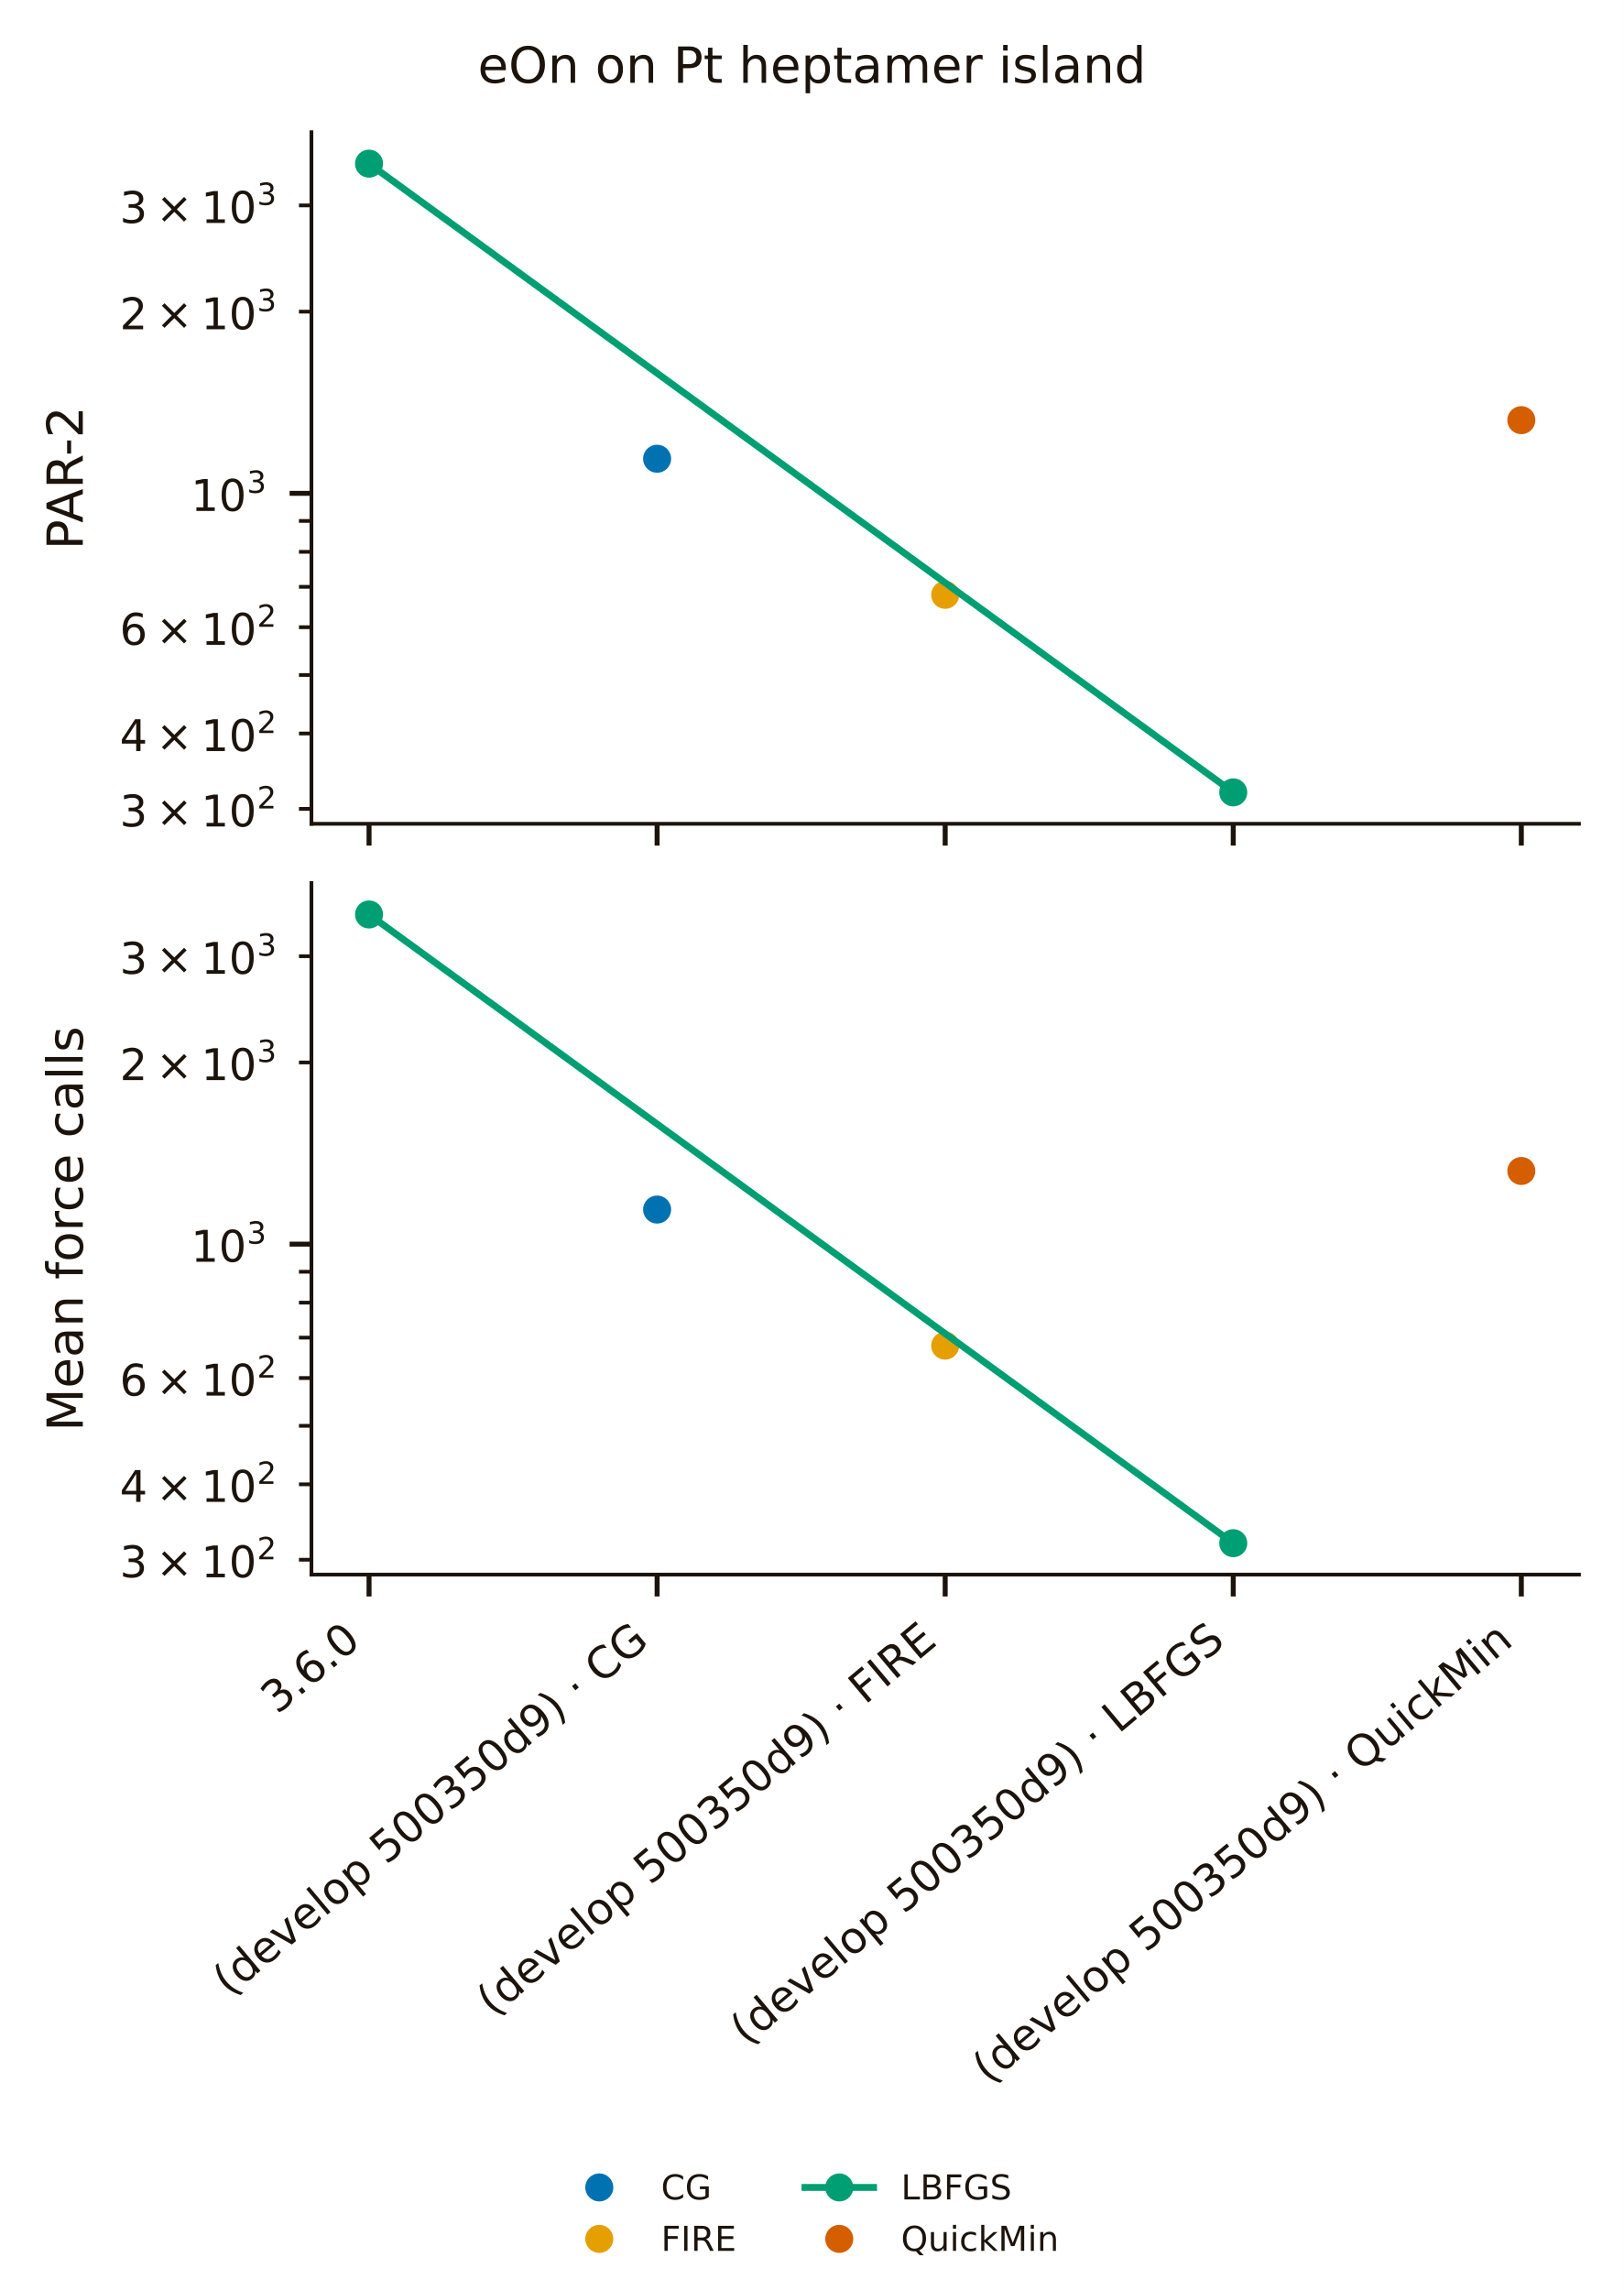
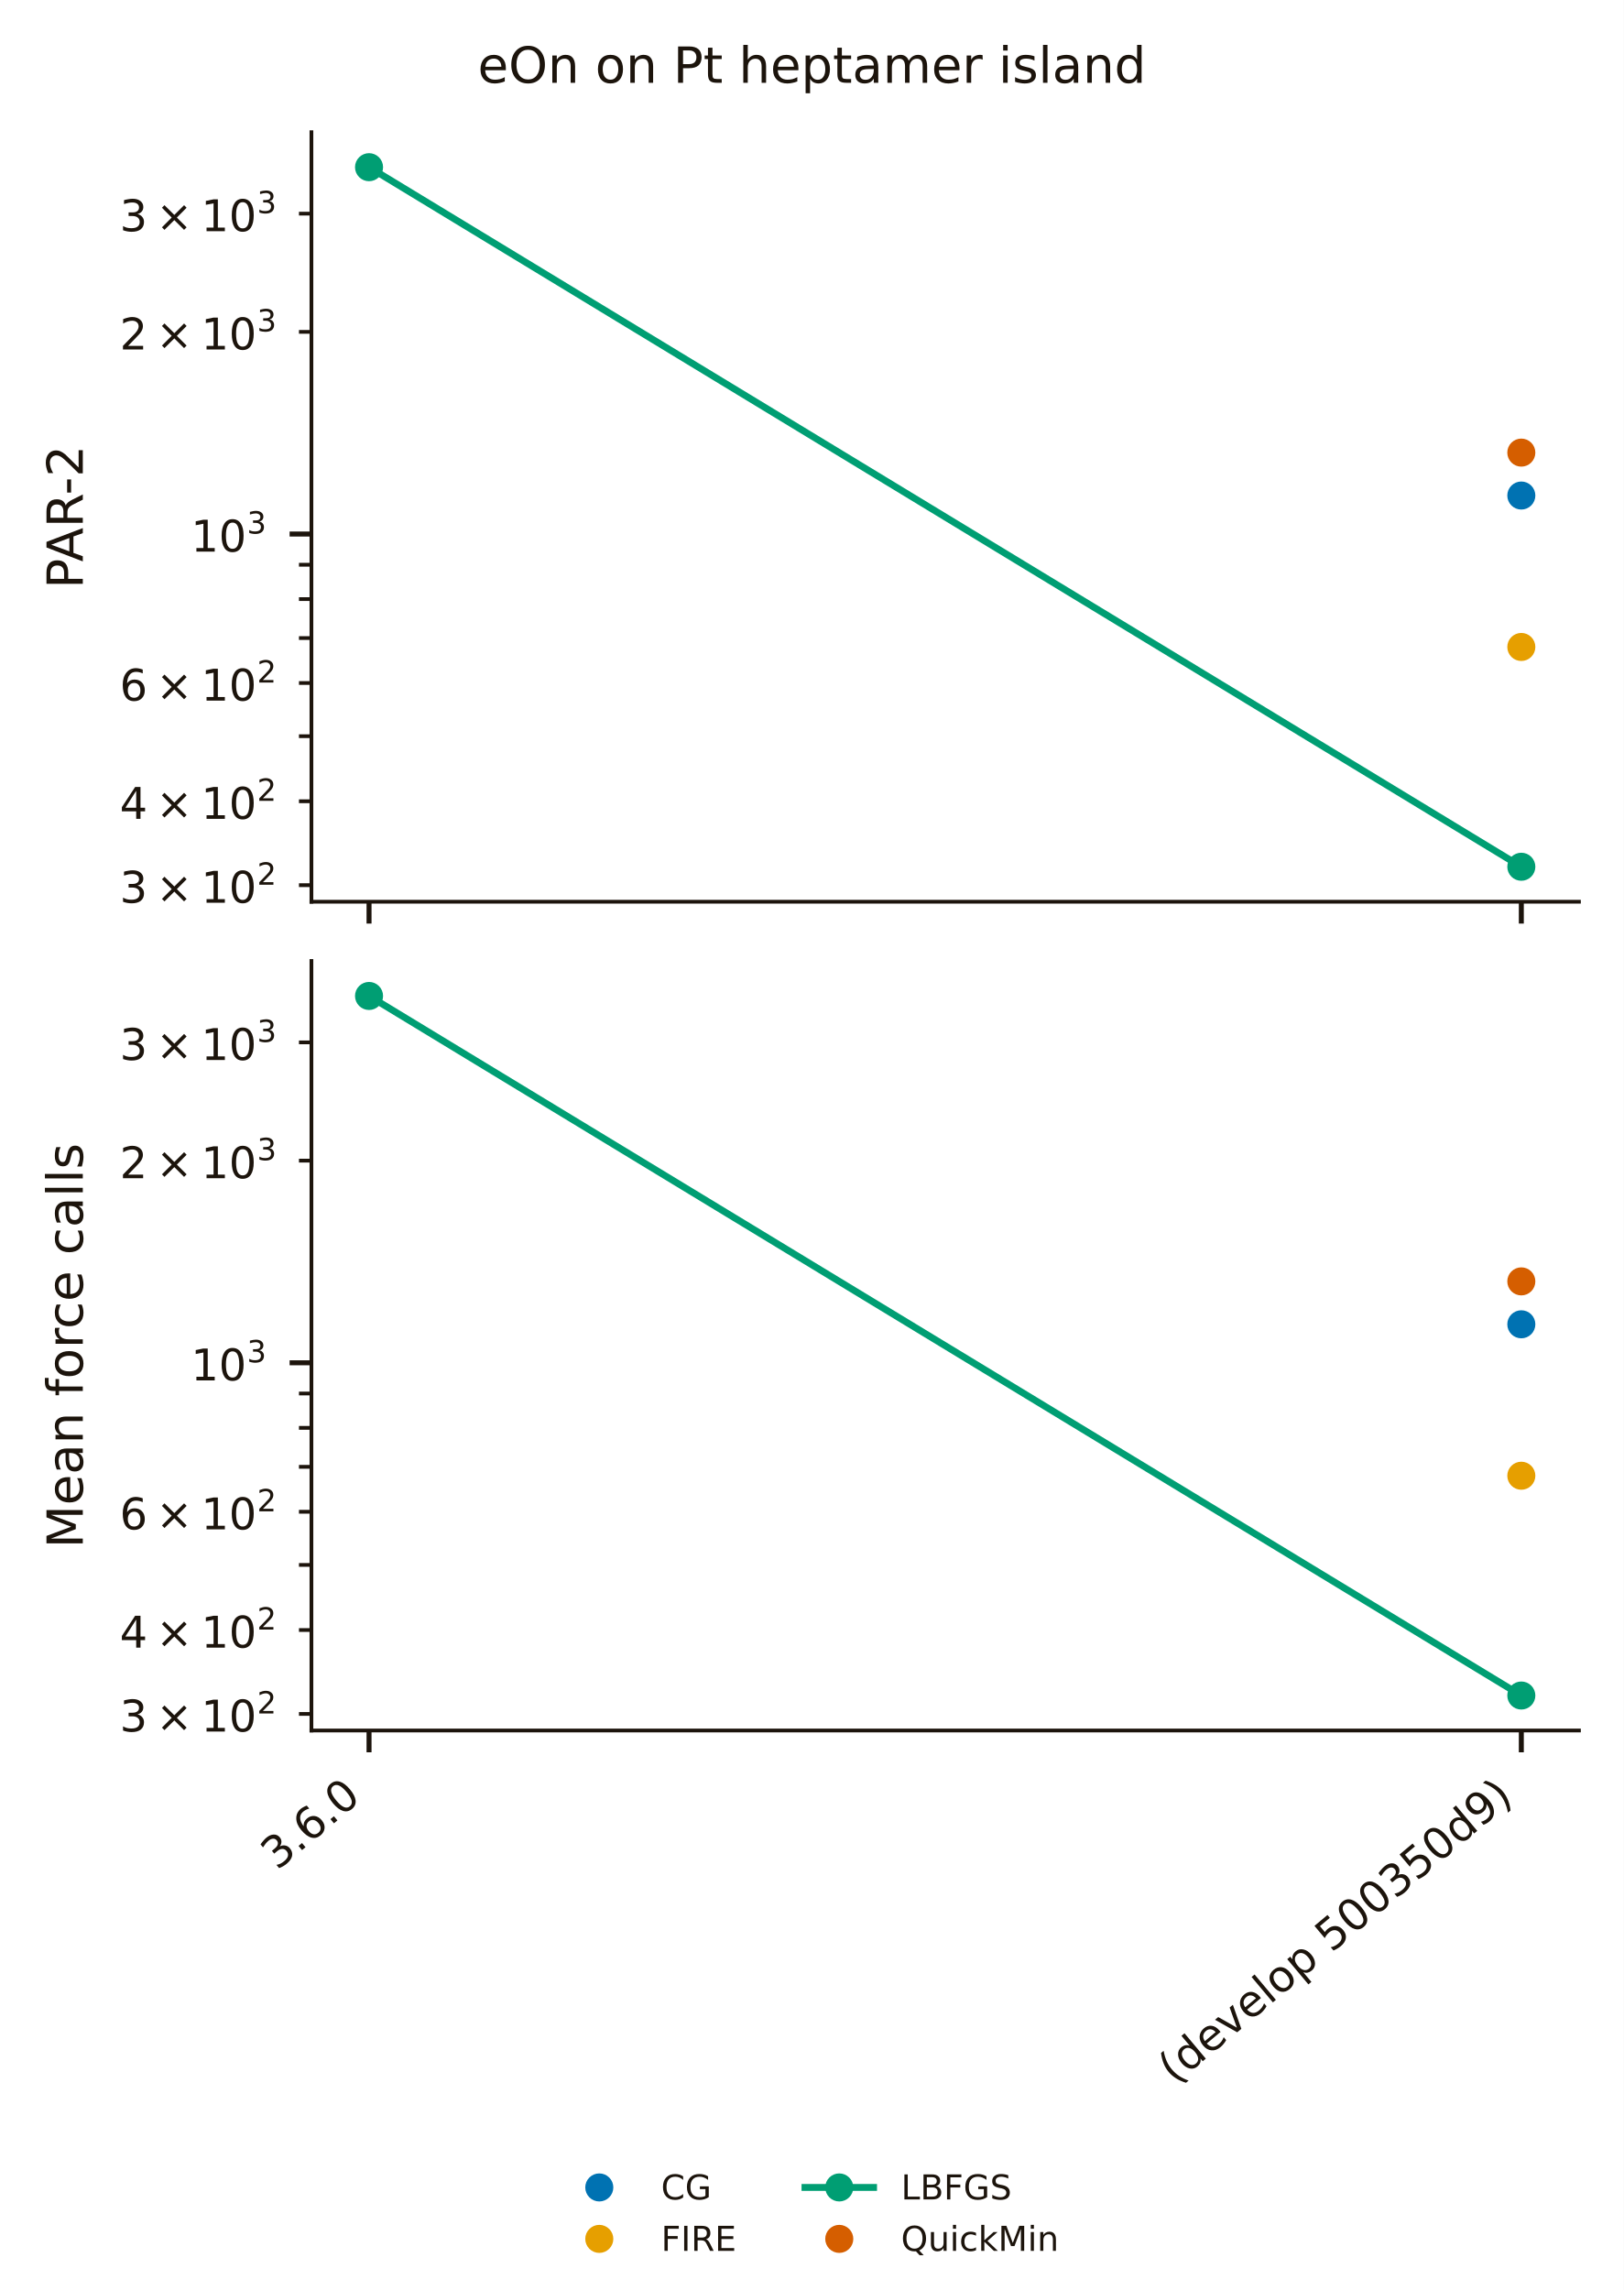
<svg xmlns="http://www.w3.org/2000/svg" width="260.4pt" height="367.21pt" viewBox="0 0 260.4 367.21" version="1.1">
  <defs>
    <style type="text/css">*{stroke-linejoin: round; stroke-linecap: butt}</style>
  </defs>
  <g id="figure_1">
    <g id="patch_1">
      <path d="M 0 367.21  L 260.4 367.21  L 260.4 0  L 0 0  z " style="fill: #ffffff" />
    </g>
    <g id="axes_1">
      <g id="patch_2">
-         <path d="M 49.941 132.098  L 253.2 132.098  L 253.2 21.201  L 49.941 21.201  z " style="fill: #ffffff" />
+         <path d="M 49.941 144.596  L 253.2 144.596  L 253.2 21.201  L 49.941 21.201  z " style="fill: #ffffff" />
      </g>
      <g id="matplotlib.axis_1">
        <g id="xtick_1">
          <g id="line2d_1">
            <defs>
-               <path id="m9a5b0ac73a" d="M 0 0  L 0 3.5  " style="stroke: #1c140c; stroke-width: 0.8" />
+               <path id="mfa30f4289b" d="M 0 0  L 0 3.5  " style="stroke: #1c140c; stroke-width: 0.8" />
            </defs>
            <g>
-               <use href="#m9a5b0ac73a" x="59.18" y="132.098" style="fill: #1c140c; stroke: #1c140c; stroke-width: 0.8" />
+               <use href="#mfa30f4289b" x="59.18" y="144.596" style="fill: #1c140c; stroke: #1c140c; stroke-width: 0.8" />
            </g>
          </g>
        </g>
        <g id="xtick_2">
          <g id="line2d_2">
            <g>
-               <use href="#m9a5b0ac73a" x="105.375" y="132.098" style="fill: #1c140c; stroke: #1c140c; stroke-width: 0.8" />
-             </g>
-           </g>
-         </g>
-         <g id="xtick_3">
-           <g id="line2d_3">
-             <g>
-               <use href="#m9a5b0ac73a" x="151.57" y="132.098" style="fill: #1c140c; stroke: #1c140c; stroke-width: 0.8" />
-             </g>
-           </g>
-         </g>
-         <g id="xtick_4">
-           <g id="line2d_4">
-             <g>
-               <use href="#m9a5b0ac73a" x="197.765" y="132.098" style="fill: #1c140c; stroke: #1c140c; stroke-width: 0.8" />
-             </g>
-           </g>
-         </g>
-         <g id="xtick_5">
-           <g id="line2d_5">
-             <g>
-               <use href="#m9a5b0ac73a" x="243.96" y="132.098" style="fill: #1c140c; stroke: #1c140c; stroke-width: 0.8" />
+               <use href="#mfa30f4289b" x="243.96" y="144.596" style="fill: #1c140c; stroke: #1c140c; stroke-width: 0.8" />
            </g>
          </g>
        </g>
      </g>
      <g id="matplotlib.axis_2">
        <g id="ytick_1">
-           <g id="line2d_6">
+           <g id="line2d_3">
            <defs>
-               <path id="m12234e566f" d="M 0 0  L -3.5 0  " style="stroke: #1c140c; stroke-width: 0.8" />
+               <path id="m6ffe593f2f" d="M 0 0  L -3.5 0  " style="stroke: #1c140c; stroke-width: 0.8" />
            </defs>
            <g>
-               <use href="#m12234e566f" x="49.941" y="79.107" style="fill: #1c140c; stroke: #1c140c; stroke-width: 0.8" />
+               <use href="#m6ffe593f2f" x="49.941" y="85.633" style="fill: #1c140c; stroke: #1c140c; stroke-width: 0.8" />
            </g>
          </g>
          <g id="text_1">
-             <g style="fill: #1c140c" transform="translate(30.62063 82.39661)">
+             <g style="fill: #1c140c" transform="translate(30.62063 88.92277)">
              <text>
                <tspan x="0" y="-0.467" style="font-size: 7px; font-family: 'DejaVu Sans'; fill: #1c140c">1</tspan>
                <tspan x="4.454" y="-0.467" style="font-size: 7px; font-family: 'DejaVu Sans'; fill: #1c140c">0</tspan>
                <tspan x="8.974" y="-3.358" style="font-size: 4.9px; font-family: 'DejaVu Sans'; fill: #1c140c">3</tspan>
              </text>
            </g>
          </g>
        </g>
        <g id="ytick_2">
+           <g id="line2d_4">
+             <defs>
+               <path id="m68d85f6c55" d="M 0 0  L -2 0  " style="stroke: #1c140c; stroke-width: 0.6" />
+             </defs>
+             <g>
+               <use href="#m68d85f6c55" x="49.941" y="141.938" style="fill: #1c140c; stroke: #1c140c; stroke-width: 0.6" />
+             </g>
+           </g>
+           <g id="text_2">
+             <g style="fill: #1c140c" transform="translate(19.20062 145.228)">
+               <text>
+                 <tspan x="0" y="-0.467" style="font-size: 7px; font-family: 'DejaVu Sans'; fill: #1c140c">3</tspan>
+                 <tspan x="5.817" y="-0.467" style="font-size: 7px; font-family: 'DejaVu Sans'; fill: #1c140c">×</tspan>
+                 <tspan x="13.046" y="-0.467" style="font-size: 7px; font-family: 'DejaVu Sans'; fill: #1c140c">1</tspan>
+                 <tspan x="17.5" y="-0.467" style="font-size: 7px; font-family: 'DejaVu Sans'; fill: #1c140c">0</tspan>
+                 <tspan x="22.021" y="-3.358" style="font-size: 4.9px; font-family: 'DejaVu Sans'; fill: #1c140c">2</tspan>
+               </text>
+             </g>
+           </g>
+         </g>
+         <g id="ytick_3">
+           <g id="line2d_5">
+             <g>
+               <use href="#m68d85f6c55" x="49.941" y="128.484" style="fill: #1c140c; stroke: #1c140c; stroke-width: 0.6" />
+             </g>
+           </g>
+           <g id="text_3">
+             <g style="fill: #1c140c" transform="translate(19.20062 131.7742)">
+               <text>
+                 <tspan x="0" y="-0.467" style="font-size: 7px; font-family: 'DejaVu Sans'; fill: #1c140c">4</tspan>
+                 <tspan x="5.817" y="-0.467" style="font-size: 7px; font-family: 'DejaVu Sans'; fill: #1c140c">×</tspan>
+                 <tspan x="13.046" y="-0.467" style="font-size: 7px; font-family: 'DejaVu Sans'; fill: #1c140c">1</tspan>
+                 <tspan x="17.5" y="-0.467" style="font-size: 7px; font-family: 'DejaVu Sans'; fill: #1c140c">0</tspan>
+                 <tspan x="22.021" y="-3.358" style="font-size: 4.9px; font-family: 'DejaVu Sans'; fill: #1c140c">2</tspan>
+               </text>
+             </g>
+           </g>
+         </g>
+         <g id="ytick_4">
+           <g id="line2d_6">
+             <g>
+               <use href="#m68d85f6c55" x="49.941" y="118.049" style="fill: #1c140c; stroke: #1c140c; stroke-width: 0.6" />
+             </g>
+           </g>
+         </g>
+         <g id="ytick_5">
          <g id="line2d_7">
-             <defs>
-               <path id="m17916de979" d="M 0 0  L -2 0  " style="stroke: #1c140c; stroke-width: 0.6" />
-             </defs>
-             <g>
-               <use href="#m17916de979" x="49.941" y="129.709" style="fill: #1c140c; stroke: #1c140c; stroke-width: 0.6" />
-             </g>
-           </g>
-           <g id="text_2">
-             <g style="fill: #1c140c" transform="translate(19.20062 132.9988)">
+             <g>
+               <use href="#m68d85f6c55" x="49.941" y="109.522" style="fill: #1c140c; stroke: #1c140c; stroke-width: 0.6" />
+             </g>
+           </g>
+           <g id="text_4">
+             <g style="fill: #1c140c" transform="translate(19.20062 112.8122)">
+               <text>
+                 <tspan x="0" y="-0.467" style="font-size: 7px; font-family: 'DejaVu Sans'; fill: #1c140c">6</tspan>
+                 <tspan x="5.817" y="-0.467" style="font-size: 7px; font-family: 'DejaVu Sans'; fill: #1c140c">×</tspan>
+                 <tspan x="13.046" y="-0.467" style="font-size: 7px; font-family: 'DejaVu Sans'; fill: #1c140c">1</tspan>
+                 <tspan x="17.5" y="-0.467" style="font-size: 7px; font-family: 'DejaVu Sans'; fill: #1c140c">0</tspan>
+                 <tspan x="22.021" y="-3.358" style="font-size: 4.9px; font-family: 'DejaVu Sans'; fill: #1c140c">2</tspan>
+               </text>
+             </g>
+           </g>
+         </g>
+         <g id="ytick_6">
+           <g id="line2d_8">
+             <g>
+               <use href="#m68d85f6c55" x="49.941" y="102.313" style="fill: #1c140c; stroke: #1c140c; stroke-width: 0.6" />
+             </g>
+           </g>
+         </g>
+         <g id="ytick_7">
+           <g id="line2d_9">
+             <g>
+               <use href="#m68d85f6c55" x="49.941" y="96.068" style="fill: #1c140c; stroke: #1c140c; stroke-width: 0.6" />
+             </g>
+           </g>
+         </g>
+         <g id="ytick_8">
+           <g id="line2d_10">
+             <g>
+               <use href="#m68d85f6c55" x="49.941" y="90.56" style="fill: #1c140c; stroke: #1c140c; stroke-width: 0.6" />
+             </g>
+           </g>
+         </g>
+         <g id="ytick_9">
+           <g id="line2d_11">
+             <g>
+               <use href="#m68d85f6c55" x="49.941" y="53.217" style="fill: #1c140c; stroke: #1c140c; stroke-width: 0.6" />
+             </g>
+           </g>
+           <g id="text_5">
+             <g style="fill: #1c140c" transform="translate(19.20062 56.50689)">
+               <text>
+                 <tspan x="0" y="-0.467" style="font-size: 7px; font-family: 'DejaVu Sans'; fill: #1c140c">2</tspan>
+                 <tspan x="5.817" y="-0.467" style="font-size: 7px; font-family: 'DejaVu Sans'; fill: #1c140c">×</tspan>
+                 <tspan x="13.046" y="-0.467" style="font-size: 7px; font-family: 'DejaVu Sans'; fill: #1c140c">1</tspan>
+                 <tspan x="17.5" y="-0.467" style="font-size: 7px; font-family: 'DejaVu Sans'; fill: #1c140c">0</tspan>
+                 <tspan x="22.021" y="-3.358" style="font-size: 4.9px; font-family: 'DejaVu Sans'; fill: #1c140c">3</tspan>
+               </text>
+             </g>
+           </g>
+         </g>
+         <g id="ytick_10">
+           <g id="line2d_12">
+             <g>
+               <use href="#m68d85f6c55" x="49.941" y="34.255" style="fill: #1c140c; stroke: #1c140c; stroke-width: 0.6" />
+             </g>
+           </g>
+           <g id="text_6">
+             <g style="fill: #1c140c" transform="translate(19.20062 37.54482)">
              <text>
                <tspan x="0" y="-0.467" style="font-size: 7px; font-family: 'DejaVu Sans'; fill: #1c140c">3</tspan>
                <tspan x="5.817" y="-0.467" style="font-size: 7px; font-family: 'DejaVu Sans'; fill: #1c140c">×</tspan>
                <tspan x="13.046" y="-0.467" style="font-size: 7px; font-family: 'DejaVu Sans'; fill: #1c140c">1</tspan>
                <tspan x="17.5" y="-0.467" style="font-size: 7px; font-family: 'DejaVu Sans'; fill: #1c140c">0</tspan>
-                 <tspan x="22.021" y="-3.358" style="font-size: 4.9px; font-family: 'DejaVu Sans'; fill: #1c140c">2</tspan>
-               </text>
-             </g>
-           </g>
-         </g>
-         <g id="ytick_3">
-           <g id="line2d_8">
-             <g>
-               <use href="#m17916de979" x="49.941" y="117.618" style="fill: #1c140c; stroke: #1c140c; stroke-width: 0.6" />
-             </g>
-           </g>
-           <g id="text_3">
-             <g style="fill: #1c140c" transform="translate(19.20062 120.9077)">
-               <text>
-                 <tspan x="0" y="-0.467" style="font-size: 7px; font-family: 'DejaVu Sans'; fill: #1c140c">4</tspan>
-                 <tspan x="5.817" y="-0.467" style="font-size: 7px; font-family: 'DejaVu Sans'; fill: #1c140c">×</tspan>
-                 <tspan x="13.046" y="-0.467" style="font-size: 7px; font-family: 'DejaVu Sans'; fill: #1c140c">1</tspan>
-                 <tspan x="17.5" y="-0.467" style="font-size: 7px; font-family: 'DejaVu Sans'; fill: #1c140c">0</tspan>
-                 <tspan x="22.021" y="-3.358" style="font-size: 4.9px; font-family: 'DejaVu Sans'; fill: #1c140c">2</tspan>
-               </text>
-             </g>
-           </g>
-         </g>
-         <g id="ytick_4">
-           <g id="line2d_9">
-             <g>
-               <use href="#m17916de979" x="49.941" y="108.239" style="fill: #1c140c; stroke: #1c140c; stroke-width: 0.6" />
-             </g>
-           </g>
-         </g>
-         <g id="ytick_5">
-           <g id="line2d_10">
-             <g>
-               <use href="#m17916de979" x="49.941" y="100.576" style="fill: #1c140c; stroke: #1c140c; stroke-width: 0.6" />
-             </g>
-           </g>
-           <g id="text_4">
-             <g style="fill: #1c140c" transform="translate(19.20062 103.8663)">
-               <text>
-                 <tspan x="0" y="-0.467" style="font-size: 7px; font-family: 'DejaVu Sans'; fill: #1c140c">6</tspan>
-                 <tspan x="5.817" y="-0.467" style="font-size: 7px; font-family: 'DejaVu Sans'; fill: #1c140c">×</tspan>
-                 <tspan x="13.046" y="-0.467" style="font-size: 7px; font-family: 'DejaVu Sans'; fill: #1c140c">1</tspan>
-                 <tspan x="17.5" y="-0.467" style="font-size: 7px; font-family: 'DejaVu Sans'; fill: #1c140c">0</tspan>
-                 <tspan x="22.021" y="-3.358" style="font-size: 4.9px; font-family: 'DejaVu Sans'; fill: #1c140c">2</tspan>
-               </text>
-             </g>
-           </g>
-         </g>
-         <g id="ytick_6">
-           <g id="line2d_11">
-             <g>
-               <use href="#m17916de979" x="49.941" y="94.097" style="fill: #1c140c; stroke: #1c140c; stroke-width: 0.6" />
-             </g>
-           </g>
-         </g>
-         <g id="ytick_7">
-           <g id="line2d_12">
-             <g>
-               <use href="#m17916de979" x="49.941" y="88.485" style="fill: #1c140c; stroke: #1c140c; stroke-width: 0.6" />
-             </g>
-           </g>
-         </g>
-         <g id="ytick_8">
-           <g id="line2d_13">
-             <g>
-               <use href="#m17916de979" x="49.941" y="83.535" style="fill: #1c140c; stroke: #1c140c; stroke-width: 0.6" />
-             </g>
-           </g>
-         </g>
-         <g id="ytick_9">
-           <g id="line2d_14">
-             <g>
-               <use href="#m17916de979" x="49.941" y="49.974" style="fill: #1c140c; stroke: #1c140c; stroke-width: 0.6" />
-             </g>
-           </g>
-           <g id="text_5">
-             <g style="fill: #1c140c" transform="translate(19.20062 53.26408)">
-               <text>
-                 <tspan x="0" y="-0.467" style="font-size: 7px; font-family: 'DejaVu Sans'; fill: #1c140c">2</tspan>
-                 <tspan x="5.817" y="-0.467" style="font-size: 7px; font-family: 'DejaVu Sans'; fill: #1c140c">×</tspan>
-                 <tspan x="13.046" y="-0.467" style="font-size: 7px; font-family: 'DejaVu Sans'; fill: #1c140c">1</tspan>
-                 <tspan x="17.5" y="-0.467" style="font-size: 7px; font-family: 'DejaVu Sans'; fill: #1c140c">0</tspan>
                <tspan x="22.021" y="-3.358" style="font-size: 4.9px; font-family: 'DejaVu Sans'; fill: #1c140c">3</tspan>
              </text>
            </g>
          </g>
        </g>
-         <g id="ytick_10">
-           <g id="line2d_15">
-             <g>
-               <use href="#m17916de979" x="49.941" y="32.933" style="fill: #1c140c; stroke: #1c140c; stroke-width: 0.6" />
-             </g>
-           </g>
-           <g id="text_6">
-             <g style="fill: #1c140c" transform="translate(19.20062 36.22264)">
-               <text>
-                 <tspan x="0" y="-0.467" style="font-size: 7px; font-family: 'DejaVu Sans'; fill: #1c140c">3</tspan>
-                 <tspan x="5.817" y="-0.467" style="font-size: 7px; font-family: 'DejaVu Sans'; fill: #1c140c">×</tspan>
-                 <tspan x="13.046" y="-0.467" style="font-size: 7px; font-family: 'DejaVu Sans'; fill: #1c140c">1</tspan>
-                 <tspan x="17.5" y="-0.467" style="font-size: 7px; font-family: 'DejaVu Sans'; fill: #1c140c">0</tspan>
-                 <tspan x="22.021" y="-3.358" style="font-size: 4.9px; font-family: 'DejaVu Sans'; fill: #1c140c">3</tspan>
-               </text>
-             </g>
-           </g>
-         </g>
        <g id="text_7">
-           <text style="font-size: 8px; font-family: 'DejaVu Sans', 'Bitstream Vera Sans', 'Computer Modern Sans Serif', 'Lucida Grande', 'Verdana', 'Geneva', 'Lucid', 'Arial', 'Helvetica', 'Avant Garde', sans-serif; text-anchor: middle; fill: #1c140c" x="13.279" y="76.649" transform="rotate(-90 13.27875 76.64941)">PAR-2</text>
+           <text style="font-size: 8px; font-family: 'DejaVu Sans', 'Bitstream Vera Sans', 'Computer Modern Sans Serif', 'Lucida Grande', 'Verdana', 'Geneva', 'Lucid', 'Arial', 'Helvetica', 'Avant Garde', sans-serif; text-anchor: middle; fill: #1c140c" x="13.279" y="82.899" transform="rotate(-90 13.27875 82.89864)">PAR-2</text>
+         </g>
+       </g>
+       <g id="line2d_13">
+         <defs>
+           <path id="ma024d3f021" d="M 0 1.75  C 0.464 1.75 0.909 1.566 1.237 1.237  C 1.566 0.909 1.75 0.464 1.75 0  C 1.75 -0.464 1.566 -0.909 1.237 -1.237  C 0.909 -1.566 0.464 -1.75 0 -1.75  C -0.464 -1.75 -0.909 -1.566 -1.237 -1.237  C -1.566 -0.909 -1.75 -0.464 -1.75 0  C -1.75 0.464 -1.566 0.909 -1.237 1.237  C -0.909 1.566 -0.464 1.75 0 1.75  z " style="stroke: #0072b2" />
+         </defs>
+         <g clip-path="url(#paf9a7ea657)">
+           <use href="#ma024d3f021" x="243.96" y="79.461" style="fill: #0072b2; stroke: #0072b2" />
+         </g>
+       </g>
+       <g id="line2d_14">
+         <defs>
+           <path id="mc78c6aa728" d="M 0 1.75  C 0.464 1.75 0.909 1.566 1.237 1.237  C 1.566 0.909 1.75 0.464 1.75 0  C 1.75 -0.464 1.566 -0.909 1.237 -1.237  C 0.909 -1.566 0.464 -1.75 0 -1.75  C -0.464 -1.75 -0.909 -1.566 -1.237 -1.237  C -1.566 -0.909 -1.75 -0.464 -1.75 0  C -1.75 0.464 -1.566 0.909 -1.237 1.237  C -0.909 1.566 -0.464 1.75 0 1.75  z " style="stroke: #e69f00" />
+         </defs>
+         <g clip-path="url(#paf9a7ea657)">
+           <use href="#mc78c6aa728" x="243.96" y="103.743" style="fill: #e69f00; stroke: #e69f00" />
+         </g>
+       </g>
+       <g id="line2d_15">
+         <path d="M 59.18 26.81  L 243.96 138.987  " clip-path="url(#paf9a7ea657)" style="fill: none; stroke: #009e73; stroke-width: 1.1; stroke-linecap: square" />
+         <defs>
+           <path id="ma56c017ecb" d="M 0 1.75  C 0.464 1.75 0.909 1.566 1.237 1.237  C 1.566 0.909 1.75 0.464 1.75 0  C 1.75 -0.464 1.566 -0.909 1.237 -1.237  C 0.909 -1.566 0.464 -1.75 0 -1.75  C -0.464 -1.75 -0.909 -1.566 -1.237 -1.237  C -1.566 -0.909 -1.75 -0.464 -1.75 0  C -1.75 0.464 -1.566 0.909 -1.237 1.237  C -0.909 1.566 -0.464 1.75 0 1.75  z " style="stroke: #009e73" />
+         </defs>
+         <g clip-path="url(#paf9a7ea657)">
+           <use href="#ma56c017ecb" x="59.18" y="26.81" style="fill: #009e73; stroke: #009e73" />
+           <use href="#ma56c017ecb" x="243.96" y="138.987" style="fill: #009e73; stroke: #009e73" />
        </g>
      </g>
      <g id="line2d_16">
        <defs>
-           <path id="mf1ea9f380d" d="M 0 1.75  C 0.464 1.75 0.909 1.566 1.237 1.237  C 1.566 0.909 1.75 0.464 1.75 0  C 1.75 -0.464 1.566 -0.909 1.237 -1.237  C 0.909 -1.566 0.464 -1.75 0 -1.75  C -0.464 -1.75 -0.909 -1.566 -1.237 -1.237  C -1.566 -0.909 -1.75 -0.464 -1.75 0  C -1.75 0.464 -1.566 0.909 -1.237 1.237  C -0.909 1.566 -0.464 1.75 0 1.75  z " style="stroke: #0072b2" />
+           <path id="m0ce4e8a1af" d="M 0 1.75  C 0.464 1.75 0.909 1.566 1.237 1.237  C 1.566 0.909 1.75 0.464 1.75 0  C 1.75 -0.464 1.566 -0.909 1.237 -1.237  C 0.909 -1.566 0.464 -1.75 0 -1.75  C -0.464 -1.75 -0.909 -1.566 -1.237 -1.237  C -1.566 -0.909 -1.75 -0.464 -1.75 0  C -1.75 0.464 -1.566 0.909 -1.237 1.237  C -0.909 1.566 -0.464 1.75 0 1.75  z " style="stroke: #d55e00" />
        </defs>
-         <g clip-path="url(#p474997ccc3)">
-           <use href="#mf1ea9f380d" x="105.375" y="73.56" style="fill: #0072b2; stroke: #0072b2" />
-         </g>
-       </g>
-       <g id="line2d_17">
-         <defs>
-           <path id="mbf31c99583" d="M 0 1.75  C 0.464 1.75 0.909 1.566 1.237 1.237  C 1.566 0.909 1.75 0.464 1.75 0  C 1.75 -0.464 1.566 -0.909 1.237 -1.237  C 0.909 -1.566 0.464 -1.75 0 -1.75  C -0.464 -1.75 -0.909 -1.566 -1.237 -1.237  C -1.566 -0.909 -1.75 -0.464 -1.75 0  C -1.75 0.464 -1.566 0.909 -1.237 1.237  C -0.909 1.566 -0.464 1.75 0 1.75  z " style="stroke: #e69f00" />
-         </defs>
-         <g clip-path="url(#p474997ccc3)">
-           <use href="#mbf31c99583" x="151.57" y="95.382" style="fill: #e69f00; stroke: #e69f00" />
-         </g>
-       </g>
-       <g id="line2d_18">
-         <path d="M 59.18 26.242  L 197.765 127.057  " clip-path="url(#p474997ccc3)" style="fill: none; stroke: #009e73; stroke-width: 1.1; stroke-linecap: square" />
-         <defs>
-           <path id="m05b1e7ddb1" d="M 0 1.75  C 0.464 1.75 0.909 1.566 1.237 1.237  C 1.566 0.909 1.75 0.464 1.75 0  C 1.75 -0.464 1.566 -0.909 1.237 -1.237  C 0.909 -1.566 0.464 -1.75 0 -1.75  C -0.464 -1.75 -0.909 -1.566 -1.237 -1.237  C -1.566 -0.909 -1.75 -0.464 -1.75 0  C -1.75 0.464 -1.566 0.909 -1.237 1.237  C -0.909 1.566 -0.464 1.75 0 1.75  z " style="stroke: #009e73" />
-         </defs>
-         <g clip-path="url(#p474997ccc3)">
-           <use href="#m05b1e7ddb1" x="59.18" y="26.242" style="fill: #009e73; stroke: #009e73" />
-           <use href="#m05b1e7ddb1" x="197.765" y="127.057" style="fill: #009e73; stroke: #009e73" />
-         </g>
-       </g>
-       <g id="line2d_19">
-         <defs>
-           <path id="m3fd7aab1c4" d="M 0 1.75  C 0.464 1.75 0.909 1.566 1.237 1.237  C 1.566 0.909 1.75 0.464 1.75 0  C 1.75 -0.464 1.566 -0.909 1.237 -1.237  C 0.909 -1.566 0.464 -1.75 0 -1.75  C -0.464 -1.75 -0.909 -1.566 -1.237 -1.237  C -1.566 -0.909 -1.75 -0.464 -1.75 0  C -1.75 0.464 -1.566 0.909 -1.237 1.237  C -0.909 1.566 -0.464 1.75 0 1.75  z " style="stroke: #d55e00" />
-         </defs>
-         <g clip-path="url(#p474997ccc3)">
-           <use href="#m3fd7aab1c4" x="243.96" y="67.374" style="fill: #d55e00; stroke: #d55e00" />
+         <g clip-path="url(#paf9a7ea657)">
+           <use href="#m0ce4e8a1af" x="243.96" y="72.578" style="fill: #d55e00; stroke: #d55e00" />
        </g>
      </g>
      <g id="patch_3">
-         <path d="M 49.941 132.098  L 49.941 21.201  " style="fill: none; stroke: #1c140c; stroke-width: 0.6; stroke-linejoin: miter; stroke-linecap: square" />
+         <path d="M 49.941 144.596  L 49.941 21.201  " style="fill: none; stroke: #1c140c; stroke-width: 0.6; stroke-linejoin: miter; stroke-linecap: square" />
      </g>
      <g id="patch_4">
-         <path d="M 49.941 132.098  L 253.2 132.098  " style="fill: none; stroke: #1c140c; stroke-width: 0.6; stroke-linejoin: miter; stroke-linecap: square" />
+         <path d="M 49.941 144.596  L 253.2 144.596  " style="fill: none; stroke: #1c140c; stroke-width: 0.6; stroke-linejoin: miter; stroke-linecap: square" />
      </g>
    </g>
    <g id="axes_2">
      <g id="patch_5">
-         <path d="M 49.941 252.495  L 253.2 252.495  L 253.2 141.598  L 49.941 141.598  z " style="fill: #ffffff" />
+         <path d="M 49.941 277.492  L 253.2 277.492  L 253.2 154.097  L 49.941 154.097  z " style="fill: #ffffff" />
      </g>
      <g id="matplotlib.axis_3">
-         <g id="xtick_6">
-           <g id="line2d_20">
-             <g>
-               <use href="#m9a5b0ac73a" x="59.18" y="252.495" style="fill: #1c140c; stroke: #1c140c; stroke-width: 0.8" />
+         <g id="xtick_3">
+           <g id="line2d_17">
+             <g>
+               <use href="#mfa30f4289b" x="59.18" y="277.492" style="fill: #1c140c; stroke: #1c140c; stroke-width: 0.8" />
            </g>
          </g>
          <g id="text_8">
-             <text style="font-size: 7px; font-family: 'DejaVu Sans', 'Bitstream Vera Sans', 'Computer Modern Sans Serif', 'Lucida Grande', 'Verdana', 'Geneva', 'Lucid', 'Arial', 'Helvetica', 'Avant Garde', sans-serif; fill: #1c140c" transform="translate(44.455 275.0174) rotate(-40)">3.6.0</text>
-           </g>
-         </g>
-         <g id="xtick_7">
-           <g id="line2d_21">
-             <g>
-               <use href="#m9a5b0ac73a" x="105.375" y="252.495" style="fill: #1c140c; stroke: #1c140c; stroke-width: 0.8" />
+             <text style="font-size: 7px; font-family: 'DejaVu Sans', 'Bitstream Vera Sans', 'Computer Modern Sans Serif', 'Lucida Grande', 'Verdana', 'Geneva', 'Lucid', 'Arial', 'Helvetica', 'Avant Garde', sans-serif; fill: #1c140c" transform="translate(44.455 300.0143) rotate(-40)">3.6.0</text>
+           </g>
+         </g>
+         <g id="xtick_4">
+           <g id="line2d_18">
+             <g>
+               <use href="#mfa30f4289b" x="243.96" y="277.492" style="fill: #1c140c; stroke: #1c140c; stroke-width: 0.8" />
            </g>
          </g>
          <g id="text_9">
-             <text style="font-size: 7px; font-family: 'DejaVu Sans', 'Bitstream Vera Sans', 'Computer Modern Sans Serif', 'Lucida Grande', 'Verdana', 'Geneva', 'Lucid', 'Arial', 'Helvetica', 'Avant Garde', sans-serif; fill: #1c140c" transform="translate(36.75478 320.2414) rotate(-40)">(develop 500350d9) · CG</text>
-           </g>
-         </g>
-         <g id="xtick_8">
-           <g id="line2d_22">
-             <g>
-               <use href="#m9a5b0ac73a" x="151.57" y="252.495" style="fill: #1c140c; stroke: #1c140c; stroke-width: 0.8" />
-             </g>
-           </g>
-           <g id="text_10">
-             <text style="font-size: 7px; font-family: 'DejaVu Sans', 'Bitstream Vera Sans', 'Computer Modern Sans Serif', 'Lucida Grande', 'Verdana', 'Geneva', 'Lucid', 'Arial', 'Helvetica', 'Avant Garde', sans-serif; fill: #1c140c" transform="translate(79.06902 323.4979) rotate(-40)">(develop 500350d9) · FIRE</text>
-           </g>
-         </g>
-         <g id="xtick_9">
-           <g id="line2d_23">
-             <g>
-               <use href="#m9a5b0ac73a" x="197.765" y="252.495" style="fill: #1c140c; stroke: #1c140c; stroke-width: 0.8" />
-             </g>
-           </g>
-           <g id="text_11">
-             <text style="font-size: 7px; font-family: 'DejaVu Sans', 'Bitstream Vera Sans', 'Computer Modern Sans Serif', 'Lucida Grande', 'Verdana', 'Geneva', 'Lucid', 'Arial', 'Helvetica', 'Avant Garde', sans-serif; fill: #1c140c" transform="translate(119.7343 328.1381) rotate(-40)">(develop 500350d9) · LBFGS</text>
-           </g>
-         </g>
-         <g id="xtick_10">
-           <g id="line2d_24">
-             <g>
-               <use href="#m9a5b0ac73a" x="243.96" y="252.495" style="fill: #1c140c; stroke: #1c140c; stroke-width: 0.8" />
-             </g>
-           </g>
-           <g id="text_12">
-             <text style="font-size: 7px; font-family: 'DejaVu Sans', 'Bitstream Vera Sans', 'Computer Modern Sans Serif', 'Lucida Grande', 'Verdana', 'Geneva', 'Lucid', 'Arial', 'Helvetica', 'Avant Garde', sans-serif; fill: #1c140c" transform="translate(158.5622 334.32) rotate(-40)">(develop 500350d9) · QuickMin</text>
+             <text style="font-size: 7px; font-family: 'DejaVu Sans', 'Bitstream Vera Sans', 'Computer Modern Sans Serif', 'Lucida Grande', 'Verdana', 'Geneva', 'Lucid', 'Arial', 'Helvetica', 'Avant Garde', sans-serif; fill: #1c140c" transform="translate(188.3524 334.32) rotate(-40)">(develop 500350d9)</text>
          </g>
        </g>
      </g>
      <g id="matplotlib.axis_4">
        <g id="ytick_11">
-           <g id="line2d_25">
-             <g>
-               <use href="#m12234e566f" x="49.941" y="199.504" style="fill: #1c140c; stroke: #1c140c; stroke-width: 0.8" />
-             </g>
-           </g>
-           <g id="text_13">
-             <g style="fill: #1c140c" transform="translate(30.62063 202.7937)">
+           <g id="line2d_19">
+             <g>
+               <use href="#m6ffe593f2f" x="49.941" y="218.528" style="fill: #1c140c; stroke: #1c140c; stroke-width: 0.8" />
+             </g>
+           </g>
+           <g id="text_10">
+             <g style="fill: #1c140c" transform="translate(30.62063 221.8183)">
              <text>
                <tspan x="0" y="-0.467" style="font-size: 7px; font-family: 'DejaVu Sans'; fill: #1c140c">1</tspan>
                <tspan x="4.454" y="-0.467" style="font-size: 7px; font-family: 'DejaVu Sans'; fill: #1c140c">0</tspan>
                <tspan x="8.974" y="-3.358" style="font-size: 4.9px; font-family: 'DejaVu Sans'; fill: #1c140c">3</tspan>
              </text>
            </g>
          </g>
        </g>
        <g id="ytick_12">
+           <g id="line2d_20">
+             <g>
+               <use href="#m68d85f6c55" x="49.941" y="274.834" style="fill: #1c140c; stroke: #1c140c; stroke-width: 0.6" />
+             </g>
+           </g>
+           <g id="text_11">
+             <g style="fill: #1c140c" transform="translate(19.20062 278.1236)">
+               <text>
+                 <tspan x="0" y="-0.467" style="font-size: 7px; font-family: 'DejaVu Sans'; fill: #1c140c">3</tspan>
+                 <tspan x="5.817" y="-0.467" style="font-size: 7px; font-family: 'DejaVu Sans'; fill: #1c140c">×</tspan>
+                 <tspan x="13.046" y="-0.467" style="font-size: 7px; font-family: 'DejaVu Sans'; fill: #1c140c">1</tspan>
+                 <tspan x="17.5" y="-0.467" style="font-size: 7px; font-family: 'DejaVu Sans'; fill: #1c140c">0</tspan>
+                 <tspan x="22.021" y="-3.358" style="font-size: 4.9px; font-family: 'DejaVu Sans'; fill: #1c140c">2</tspan>
+               </text>
+             </g>
+           </g>
+         </g>
+         <g id="ytick_13">
+           <g id="line2d_21">
+             <g>
+               <use href="#m68d85f6c55" x="49.941" y="261.38" style="fill: #1c140c; stroke: #1c140c; stroke-width: 0.6" />
+             </g>
+           </g>
+           <g id="text_12">
+             <g style="fill: #1c140c" transform="translate(19.20062 264.6698)">
+               <text>
+                 <tspan x="0" y="-0.467" style="font-size: 7px; font-family: 'DejaVu Sans'; fill: #1c140c">4</tspan>
+                 <tspan x="5.817" y="-0.467" style="font-size: 7px; font-family: 'DejaVu Sans'; fill: #1c140c">×</tspan>
+                 <tspan x="13.046" y="-0.467" style="font-size: 7px; font-family: 'DejaVu Sans'; fill: #1c140c">1</tspan>
+                 <tspan x="17.5" y="-0.467" style="font-size: 7px; font-family: 'DejaVu Sans'; fill: #1c140c">0</tspan>
+                 <tspan x="22.021" y="-3.358" style="font-size: 4.9px; font-family: 'DejaVu Sans'; fill: #1c140c">2</tspan>
+               </text>
+             </g>
+           </g>
+         </g>
+         <g id="ytick_14">
+           <g id="line2d_22">
+             <g>
+               <use href="#m68d85f6c55" x="49.941" y="250.944" style="fill: #1c140c; stroke: #1c140c; stroke-width: 0.6" />
+             </g>
+           </g>
+         </g>
+         <g id="ytick_15">
+           <g id="line2d_23">
+             <g>
+               <use href="#m68d85f6c55" x="49.941" y="242.418" style="fill: #1c140c; stroke: #1c140c; stroke-width: 0.6" />
+             </g>
+           </g>
+           <g id="text_13">
+             <g style="fill: #1c140c" transform="translate(19.20062 245.7077)">
+               <text>
+                 <tspan x="0" y="-0.467" style="font-size: 7px; font-family: 'DejaVu Sans'; fill: #1c140c">6</tspan>
+                 <tspan x="5.817" y="-0.467" style="font-size: 7px; font-family: 'DejaVu Sans'; fill: #1c140c">×</tspan>
+                 <tspan x="13.046" y="-0.467" style="font-size: 7px; font-family: 'DejaVu Sans'; fill: #1c140c">1</tspan>
+                 <tspan x="17.5" y="-0.467" style="font-size: 7px; font-family: 'DejaVu Sans'; fill: #1c140c">0</tspan>
+                 <tspan x="22.021" y="-3.358" style="font-size: 4.9px; font-family: 'DejaVu Sans'; fill: #1c140c">2</tspan>
+               </text>
+             </g>
+           </g>
+         </g>
+         <g id="ytick_16">
+           <g id="line2d_24">
+             <g>
+               <use href="#m68d85f6c55" x="49.941" y="235.209" style="fill: #1c140c; stroke: #1c140c; stroke-width: 0.6" />
+             </g>
+           </g>
+         </g>
+         <g id="ytick_17">
+           <g id="line2d_25">
+             <g>
+               <use href="#m68d85f6c55" x="49.941" y="228.964" style="fill: #1c140c; stroke: #1c140c; stroke-width: 0.6" />
+             </g>
+           </g>
+         </g>
+         <g id="ytick_18">
          <g id="line2d_26">
            <g>
-               <use href="#m17916de979" x="49.941" y="250.106" style="fill: #1c140c; stroke: #1c140c; stroke-width: 0.6" />
+               <use href="#m68d85f6c55" x="49.941" y="223.456" style="fill: #1c140c; stroke: #1c140c; stroke-width: 0.6" />
+             </g>
+           </g>
+         </g>
+         <g id="ytick_19">
+           <g id="line2d_27">
+             <g>
+               <use href="#m68d85f6c55" x="49.941" y="186.112" style="fill: #1c140c; stroke: #1c140c; stroke-width: 0.6" />
            </g>
          </g>
          <g id="text_14">
-             <g style="fill: #1c140c" transform="translate(19.20062 253.3959)">
+             <g style="fill: #1c140c" transform="translate(19.20062 189.4024)">
+               <text>
+                 <tspan x="0" y="-0.467" style="font-size: 7px; font-family: 'DejaVu Sans'; fill: #1c140c">2</tspan>
+                 <tspan x="5.817" y="-0.467" style="font-size: 7px; font-family: 'DejaVu Sans'; fill: #1c140c">×</tspan>
+                 <tspan x="13.046" y="-0.467" style="font-size: 7px; font-family: 'DejaVu Sans'; fill: #1c140c">1</tspan>
+                 <tspan x="17.5" y="-0.467" style="font-size: 7px; font-family: 'DejaVu Sans'; fill: #1c140c">0</tspan>
+                 <tspan x="22.021" y="-3.358" style="font-size: 4.9px; font-family: 'DejaVu Sans'; fill: #1c140c">3</tspan>
+               </text>
+             </g>
+           </g>
+         </g>
+         <g id="ytick_20">
+           <g id="line2d_28">
+             <g>
+               <use href="#m68d85f6c55" x="49.941" y="167.15" style="fill: #1c140c; stroke: #1c140c; stroke-width: 0.6" />
+             </g>
+           </g>
+           <g id="text_15">
+             <g style="fill: #1c140c" transform="translate(19.20062 170.4404)">
              <text>
                <tspan x="0" y="-0.467" style="font-size: 7px; font-family: 'DejaVu Sans'; fill: #1c140c">3</tspan>
                <tspan x="5.817" y="-0.467" style="font-size: 7px; font-family: 'DejaVu Sans'; fill: #1c140c">×</tspan>
                <tspan x="13.046" y="-0.467" style="font-size: 7px; font-family: 'DejaVu Sans'; fill: #1c140c">1</tspan>
                <tspan x="17.5" y="-0.467" style="font-size: 7px; font-family: 'DejaVu Sans'; fill: #1c140c">0</tspan>
-                 <tspan x="22.021" y="-3.358" style="font-size: 4.9px; font-family: 'DejaVu Sans'; fill: #1c140c">2</tspan>
-               </text>
-             </g>
-           </g>
-         </g>
-         <g id="ytick_13">
-           <g id="line2d_27">
-             <g>
-               <use href="#m17916de979" x="49.941" y="238.015" style="fill: #1c140c; stroke: #1c140c; stroke-width: 0.6" />
-             </g>
-           </g>
-           <g id="text_15">
-             <g style="fill: #1c140c" transform="translate(19.20062 241.3048)">
-               <text>
-                 <tspan x="0" y="-0.467" style="font-size: 7px; font-family: 'DejaVu Sans'; fill: #1c140c">4</tspan>
-                 <tspan x="5.817" y="-0.467" style="font-size: 7px; font-family: 'DejaVu Sans'; fill: #1c140c">×</tspan>
-                 <tspan x="13.046" y="-0.467" style="font-size: 7px; font-family: 'DejaVu Sans'; fill: #1c140c">1</tspan>
-                 <tspan x="17.5" y="-0.467" style="font-size: 7px; font-family: 'DejaVu Sans'; fill: #1c140c">0</tspan>
-                 <tspan x="22.021" y="-3.358" style="font-size: 4.9px; font-family: 'DejaVu Sans'; fill: #1c140c">2</tspan>
-               </text>
-             </g>
-           </g>
-         </g>
-         <g id="ytick_14">
-           <g id="line2d_28">
-             <g>
-               <use href="#m17916de979" x="49.941" y="228.636" style="fill: #1c140c; stroke: #1c140c; stroke-width: 0.6" />
-             </g>
-           </g>
-         </g>
-         <g id="ytick_15">
-           <g id="line2d_29">
-             <g>
-               <use href="#m17916de979" x="49.941" y="220.973" style="fill: #1c140c; stroke: #1c140c; stroke-width: 0.6" />
-             </g>
-           </g>
-           <g id="text_16">
-             <g style="fill: #1c140c" transform="translate(19.20062 224.2634)">
-               <text>
-                 <tspan x="0" y="-0.467" style="font-size: 7px; font-family: 'DejaVu Sans'; fill: #1c140c">6</tspan>
-                 <tspan x="5.817" y="-0.467" style="font-size: 7px; font-family: 'DejaVu Sans'; fill: #1c140c">×</tspan>
-                 <tspan x="13.046" y="-0.467" style="font-size: 7px; font-family: 'DejaVu Sans'; fill: #1c140c">1</tspan>
-                 <tspan x="17.5" y="-0.467" style="font-size: 7px; font-family: 'DejaVu Sans'; fill: #1c140c">0</tspan>
-                 <tspan x="22.021" y="-3.358" style="font-size: 4.9px; font-family: 'DejaVu Sans'; fill: #1c140c">2</tspan>
-               </text>
-             </g>
-           </g>
-         </g>
-         <g id="ytick_16">
-           <g id="line2d_30">
-             <g>
-               <use href="#m17916de979" x="49.941" y="214.495" style="fill: #1c140c; stroke: #1c140c; stroke-width: 0.6" />
-             </g>
-           </g>
-         </g>
-         <g id="ytick_17">
-           <g id="line2d_31">
-             <g>
-               <use href="#m17916de979" x="49.941" y="208.882" style="fill: #1c140c; stroke: #1c140c; stroke-width: 0.6" />
-             </g>
-           </g>
-         </g>
-         <g id="ytick_18">
-           <g id="line2d_32">
-             <g>
-               <use href="#m17916de979" x="49.941" y="203.932" style="fill: #1c140c; stroke: #1c140c; stroke-width: 0.6" />
-             </g>
-           </g>
-         </g>
-         <g id="ytick_19">
-           <g id="line2d_33">
-             <g>
-               <use href="#m17916de979" x="49.941" y="170.371" style="fill: #1c140c; stroke: #1c140c; stroke-width: 0.6" />
-             </g>
-           </g>
-           <g id="text_17">
-             <g style="fill: #1c140c" transform="translate(19.20062 173.6612)">
-               <text>
-                 <tspan x="0" y="-0.467" style="font-size: 7px; font-family: 'DejaVu Sans'; fill: #1c140c">2</tspan>
-                 <tspan x="5.817" y="-0.467" style="font-size: 7px; font-family: 'DejaVu Sans'; fill: #1c140c">×</tspan>
-                 <tspan x="13.046" y="-0.467" style="font-size: 7px; font-family: 'DejaVu Sans'; fill: #1c140c">1</tspan>
-                 <tspan x="17.5" y="-0.467" style="font-size: 7px; font-family: 'DejaVu Sans'; fill: #1c140c">0</tspan>
                <tspan x="22.021" y="-3.358" style="font-size: 4.9px; font-family: 'DejaVu Sans'; fill: #1c140c">3</tspan>
              </text>
            </g>
          </g>
        </g>
-         <g id="ytick_20">
-           <g id="line2d_34">
-             <g>
-               <use href="#m17916de979" x="49.941" y="153.33" style="fill: #1c140c; stroke: #1c140c; stroke-width: 0.6" />
-             </g>
-           </g>
-           <g id="text_18">
-             <g style="fill: #1c140c" transform="translate(19.20062 156.6197)">
-               <text>
-                 <tspan x="0" y="-0.467" style="font-size: 7px; font-family: 'DejaVu Sans'; fill: #1c140c">3</tspan>
-                 <tspan x="5.817" y="-0.467" style="font-size: 7px; font-family: 'DejaVu Sans'; fill: #1c140c">×</tspan>
-                 <tspan x="13.046" y="-0.467" style="font-size: 7px; font-family: 'DejaVu Sans'; fill: #1c140c">1</tspan>
-                 <tspan x="17.5" y="-0.467" style="font-size: 7px; font-family: 'DejaVu Sans'; fill: #1c140c">0</tspan>
-                 <tspan x="22.021" y="-3.358" style="font-size: 4.9px; font-family: 'DejaVu Sans'; fill: #1c140c">3</tspan>
-               </text>
-             </g>
-           </g>
-         </g>
-         <g id="text_19">
-           <text style="font-size: 8px; font-family: 'DejaVu Sans', 'Bitstream Vera Sans', 'Computer Modern Sans Serif', 'Lucida Grande', 'Verdana', 'Geneva', 'Lucid', 'Arial', 'Helvetica', 'Avant Garde', sans-serif; text-anchor: middle; fill: #1c140c" x="13.279" y="197.047" transform="rotate(-90 13.27875 197.0465)">Mean force calls</text>
-         </g>
-       </g>
-       <g id="line2d_35">
-         <g clip-path="url(#p50be0046c2)">
-           <use href="#mf1ea9f380d" x="105.375" y="193.957" style="fill: #0072b2; stroke: #0072b2" />
-         </g>
-       </g>
-       <g id="line2d_36">
-         <g clip-path="url(#p50be0046c2)">
-           <use href="#mbf31c99583" x="151.57" y="215.779" style="fill: #e69f00; stroke: #e69f00" />
-         </g>
-       </g>
-       <g id="line2d_37">
-         <path d="M 59.18 146.639  L 197.765 247.454  " clip-path="url(#p50be0046c2)" style="fill: none; stroke: #009e73; stroke-width: 1.1; stroke-linecap: square" />
-         <g clip-path="url(#p50be0046c2)">
-           <use href="#m05b1e7ddb1" x="59.18" y="146.639" style="fill: #009e73; stroke: #009e73" />
-           <use href="#m05b1e7ddb1" x="197.765" y="247.454" style="fill: #009e73; stroke: #009e73" />
-         </g>
-       </g>
-       <g id="line2d_38">
-         <g clip-path="url(#p50be0046c2)">
-           <use href="#m3fd7aab1c4" x="243.96" y="187.771" style="fill: #d55e00; stroke: #d55e00" />
+         <g id="text_16">
+           <text style="font-size: 8px; font-family: 'DejaVu Sans', 'Bitstream Vera Sans', 'Computer Modern Sans Serif', 'Lucida Grande', 'Verdana', 'Geneva', 'Lucid', 'Arial', 'Helvetica', 'Avant Garde', sans-serif; text-anchor: middle; fill: #1c140c" x="13.279" y="215.794" transform="rotate(-90 13.27875 215.7942)">Mean force calls</text>
+         </g>
+       </g>
+       <g id="line2d_29">
+         <g clip-path="url(#pca8b0f4b83)">
+           <use href="#ma024d3f021" x="243.96" y="212.356" style="fill: #0072b2; stroke: #0072b2" />
+         </g>
+       </g>
+       <g id="line2d_30">
+         <g clip-path="url(#pca8b0f4b83)">
+           <use href="#mc78c6aa728" x="243.96" y="236.638" style="fill: #e69f00; stroke: #e69f00" />
+         </g>
+       </g>
+       <g id="line2d_31">
+         <path d="M 59.18 159.706  L 243.96 271.883  " clip-path="url(#pca8b0f4b83)" style="fill: none; stroke: #009e73; stroke-width: 1.1; stroke-linecap: square" />
+         <g clip-path="url(#pca8b0f4b83)">
+           <use href="#ma56c017ecb" x="59.18" y="159.706" style="fill: #009e73; stroke: #009e73" />
+           <use href="#ma56c017ecb" x="243.96" y="271.883" style="fill: #009e73; stroke: #009e73" />
+         </g>
+       </g>
+       <g id="line2d_32">
+         <g clip-path="url(#pca8b0f4b83)">
+           <use href="#m0ce4e8a1af" x="243.96" y="205.474" style="fill: #d55e00; stroke: #d55e00" />
        </g>
      </g>
      <g id="patch_6">
-         <path d="M 49.941 252.495  L 49.941 141.598  " style="fill: none; stroke: #1c140c; stroke-width: 0.6; stroke-linejoin: miter; stroke-linecap: square" />
+         <path d="M 49.941 277.492  L 49.941 154.097  " style="fill: none; stroke: #1c140c; stroke-width: 0.6; stroke-linejoin: miter; stroke-linecap: square" />
      </g>
      <g id="patch_7">
-         <path d="M 49.941 252.495  L 253.2 252.495  " style="fill: none; stroke: #1c140c; stroke-width: 0.6; stroke-linejoin: miter; stroke-linecap: square" />
+         <path d="M 49.941 277.492  L 253.2 277.492  " style="fill: none; stroke: #1c140c; stroke-width: 0.6; stroke-linejoin: miter; stroke-linecap: square" />
      </g>
    </g>
-     <g id="text_20">
+     <g id="text_17">
      <text style="font-size: 8px; font-family: 'DejaVu Sans', 'Bitstream Vera Sans', 'Computer Modern Sans Serif', 'Lucida Grande', 'Verdana', 'Geneva', 'Lucid', 'Arial', 'Helvetica', 'Avant Garde', sans-serif; text-anchor: middle; fill: #1c140c" x="130.2" y="13.279" transform="rotate(-0 130.1998 13.27875)">eOn on Pt heptamer island</text>
    </g>
    <g id="legend_1">
-       <g id="line2d_39">
+       <g id="line2d_33">
        <g>
-           <use href="#mf1ea9f380d" x="96.103" y="350.763" style="fill: #0072b2; stroke: #0072b2" />
-         </g>
-       </g>
-       <g id="text_21">
+           <use href="#ma024d3f021" x="96.103" y="350.763" style="fill: #0072b2; stroke: #0072b2" />
+         </g>
+       </g>
+       <g id="text_18">
        <text style="font-size: 5.5px; font-family: 'DejaVu Sans', 'Bitstream Vera Sans', 'Computer Modern Sans Serif', 'Lucida Grande', 'Verdana', 'Geneva', 'Lucid', 'Arial', 'Helvetica', 'Avant Garde', sans-serif; text-anchor: start; fill: #1c140c" x="106.003" y="352.688" transform="rotate(-0 106.0028 352.688)">CG</text>
      </g>
-       <g id="line2d_40">
+       <g id="line2d_34">
        <g>
-           <use href="#mbf31c99583" x="96.103" y="359.013" style="fill: #e69f00; stroke: #e69f00" />
-         </g>
-       </g>
-       <g id="text_22">
+           <use href="#mc78c6aa728" x="96.103" y="359.013" style="fill: #e69f00; stroke: #e69f00" />
+         </g>
+       </g>
+       <g id="text_19">
        <text style="font-size: 5.5px; font-family: 'DejaVu Sans', 'Bitstream Vera Sans', 'Computer Modern Sans Serif', 'Lucida Grande', 'Verdana', 'Geneva', 'Lucid', 'Arial', 'Helvetica', 'Avant Garde', sans-serif; text-anchor: start; fill: #1c140c" x="106.003" y="360.938" transform="rotate(-0 106.0028 360.9385)">FIRE</text>
      </g>
-       <g id="line2d_41">
+       <g id="line2d_35">
        <path d="M 129.086 350.763  L 134.586 350.763  L 140.086 350.763  " style="fill: none; stroke: #009e73; stroke-width: 1.1; stroke-linecap: square" />
        <g>
-           <use href="#m05b1e7ddb1" x="134.586" y="350.763" style="fill: #009e73; stroke: #009e73" />
-         </g>
-       </g>
-       <g id="text_23">
+           <use href="#ma56c017ecb" x="134.586" y="350.763" style="fill: #009e73; stroke: #009e73" />
+         </g>
+       </g>
+       <g id="text_20">
        <text style="font-size: 5.5px; font-family: 'DejaVu Sans', 'Bitstream Vera Sans', 'Computer Modern Sans Serif', 'Lucida Grande', 'Verdana', 'Geneva', 'Lucid', 'Arial', 'Helvetica', 'Avant Garde', sans-serif; text-anchor: start; fill: #1c140c" x="144.486" y="352.688" transform="rotate(-0 144.4856 352.688)">LBFGS</text>
      </g>
-       <g id="line2d_42">
+       <g id="line2d_36">
        <g>
-           <use href="#m3fd7aab1c4" x="134.586" y="359.013" style="fill: #d55e00; stroke: #d55e00" />
-         </g>
-       </g>
-       <g id="text_24">
+           <use href="#m0ce4e8a1af" x="134.586" y="359.013" style="fill: #d55e00; stroke: #d55e00" />
+         </g>
+       </g>
+       <g id="text_21">
        <text style="font-size: 5.5px; font-family: 'DejaVu Sans', 'Bitstream Vera Sans', 'Computer Modern Sans Serif', 'Lucida Grande', 'Verdana', 'Geneva', 'Lucid', 'Arial', 'Helvetica', 'Avant Garde', sans-serif; text-anchor: start; fill: #1c140c" x="144.486" y="360.938" transform="rotate(-0 144.4856 360.9385)">QuickMin</text>
      </g>
    </g>
  </g>
  <defs>
-     <clipPath id="p474997ccc3">
-       <rect x="49.941" y="21.201" width="203.259" height="110.897" />
+     <clipPath id="paf9a7ea657">
+       <rect x="49.941" y="21.201" width="203.259" height="123.395" />
    </clipPath>
-     <clipPath id="p50be0046c2">
-       <rect x="49.941" y="141.598" width="203.259" height="110.897" />
+     <clipPath id="pca8b0f4b83">
+       <rect x="49.941" y="154.097" width="203.259" height="123.395" />
    </clipPath>
  </defs>
</svg>
